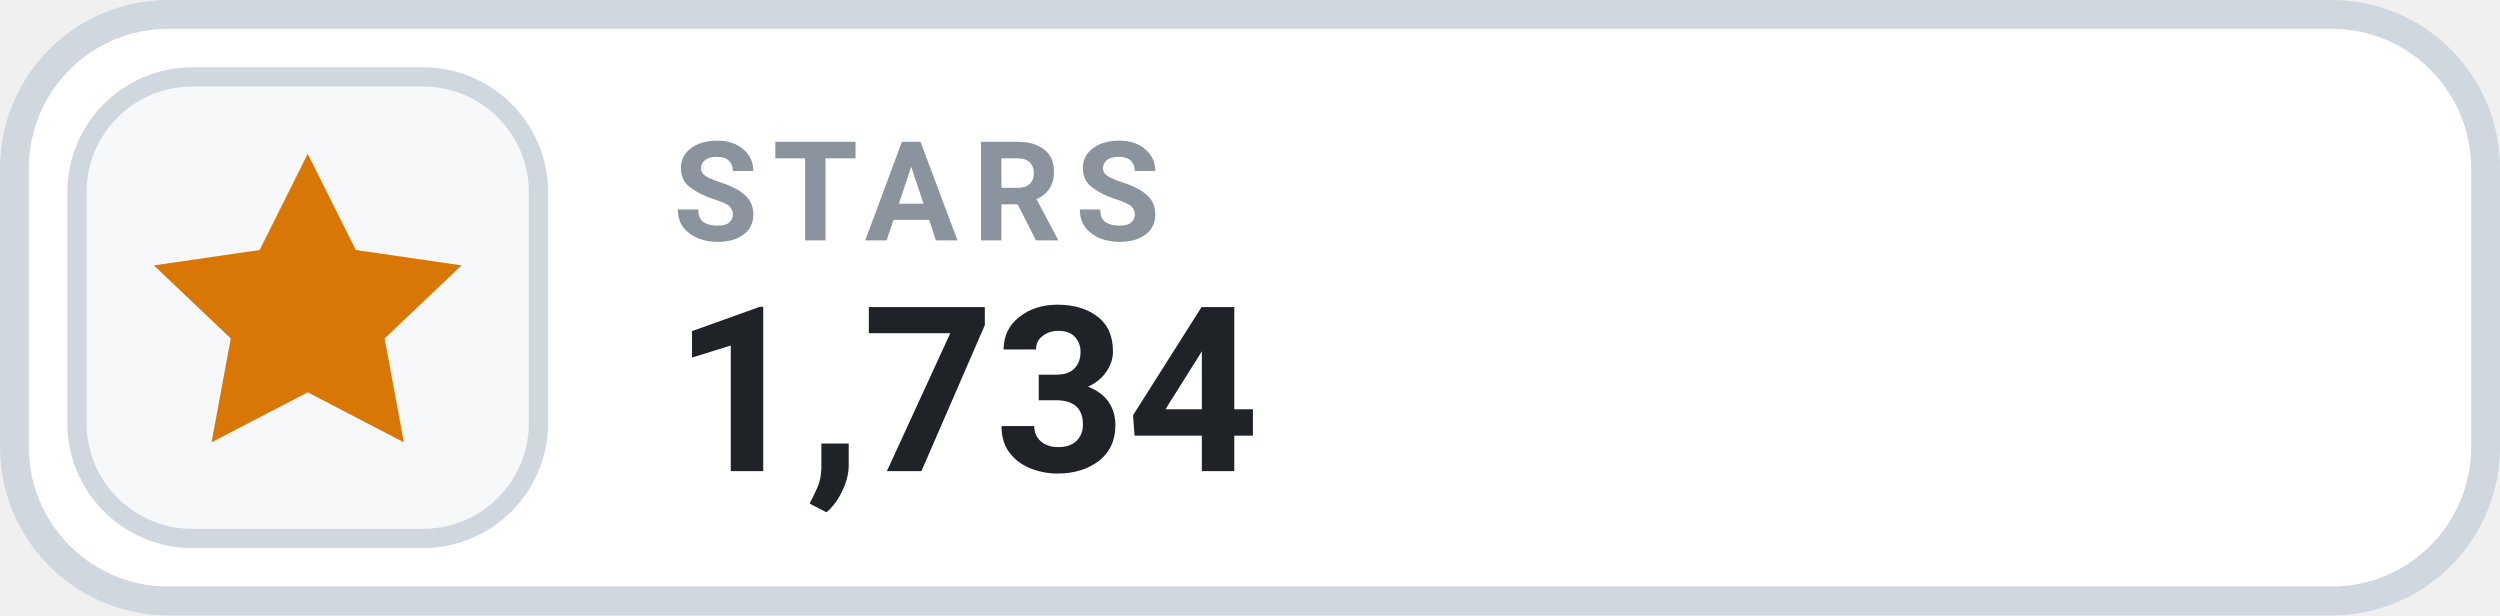
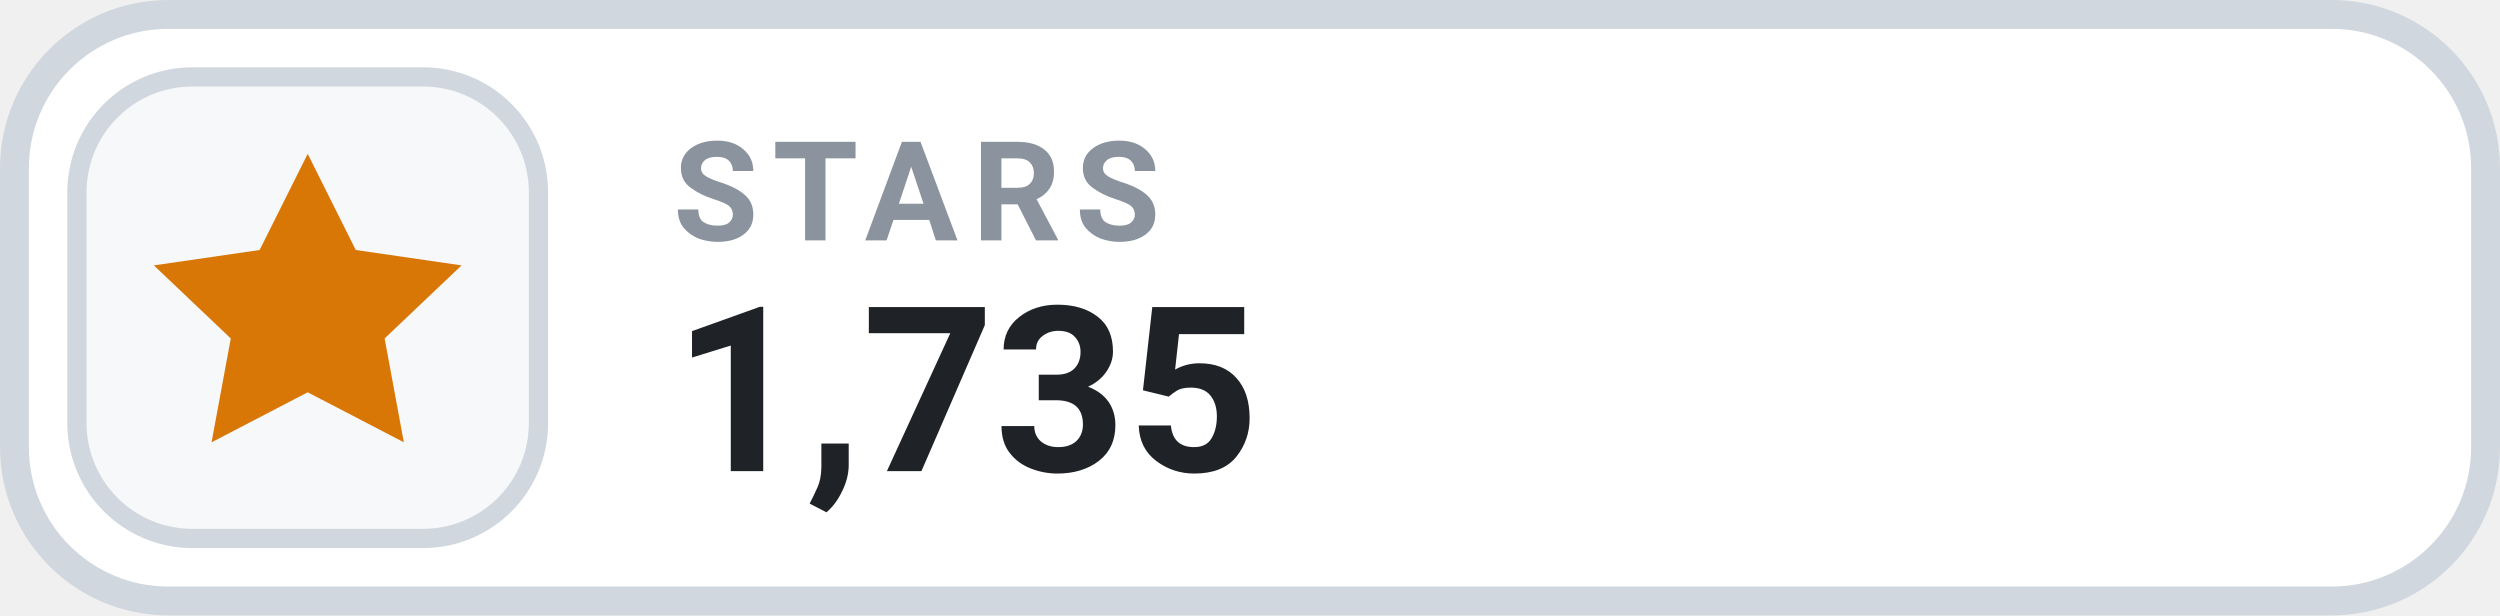
- <svg xmlns="http://www.w3.org/2000/svg" width="126" height="31.015" viewBox="0 0 130 32" role="img" aria-label="STARS 1,734">
+ <svg xmlns="http://www.w3.org/2000/svg" width="126" height="31.015" viewBox="0 0 130 32" role="img" aria-label="STARS 1,735">
  <rect x=".75" y=".75" width="128.5" height="30.5" rx="8" fill="#FFFFFF" stroke="#D0D7DE" stroke-width="1.5" />
  <rect x="4" y="4" width="24" height="24" rx="6" fill="#F6F8FA" stroke="#D0D7DE" stroke-width="1" />
  <g transform="translate(16 16)" style="color:#D97706;">
    <path d="M0 -8 l2.5 5 5.5 .8 -4 3.8 1 5.4 -5 -2.6 -5 2.6 1 -5.4 -4 -3.8 5.5 -.8 Z" fill="currentColor" />
  </g>
  <text x="35" y="12.5" fill="#8B949E" font-family="-apple-system,BlinkMacSystemFont,'Segoe UI',Roboto,Helvetica,Arial,sans-serif" font-size="7.2" font-weight="700" letter-spacing=".75">STARS</text>
-   <text x="35" y="24.5" fill="#1F2328" font-family="-apple-system,BlinkMacSystemFont,'Segoe UI',Roboto,Helvetica,Arial,sans-serif" font-size="12" font-weight="700">1,734</text>
+   <text x="35" y="24.5" fill="#1F2328" font-family="-apple-system,BlinkMacSystemFont,'Segoe UI',Roboto,Helvetica,Arial,sans-serif" font-size="12" font-weight="700">1,735</text>
</svg>
